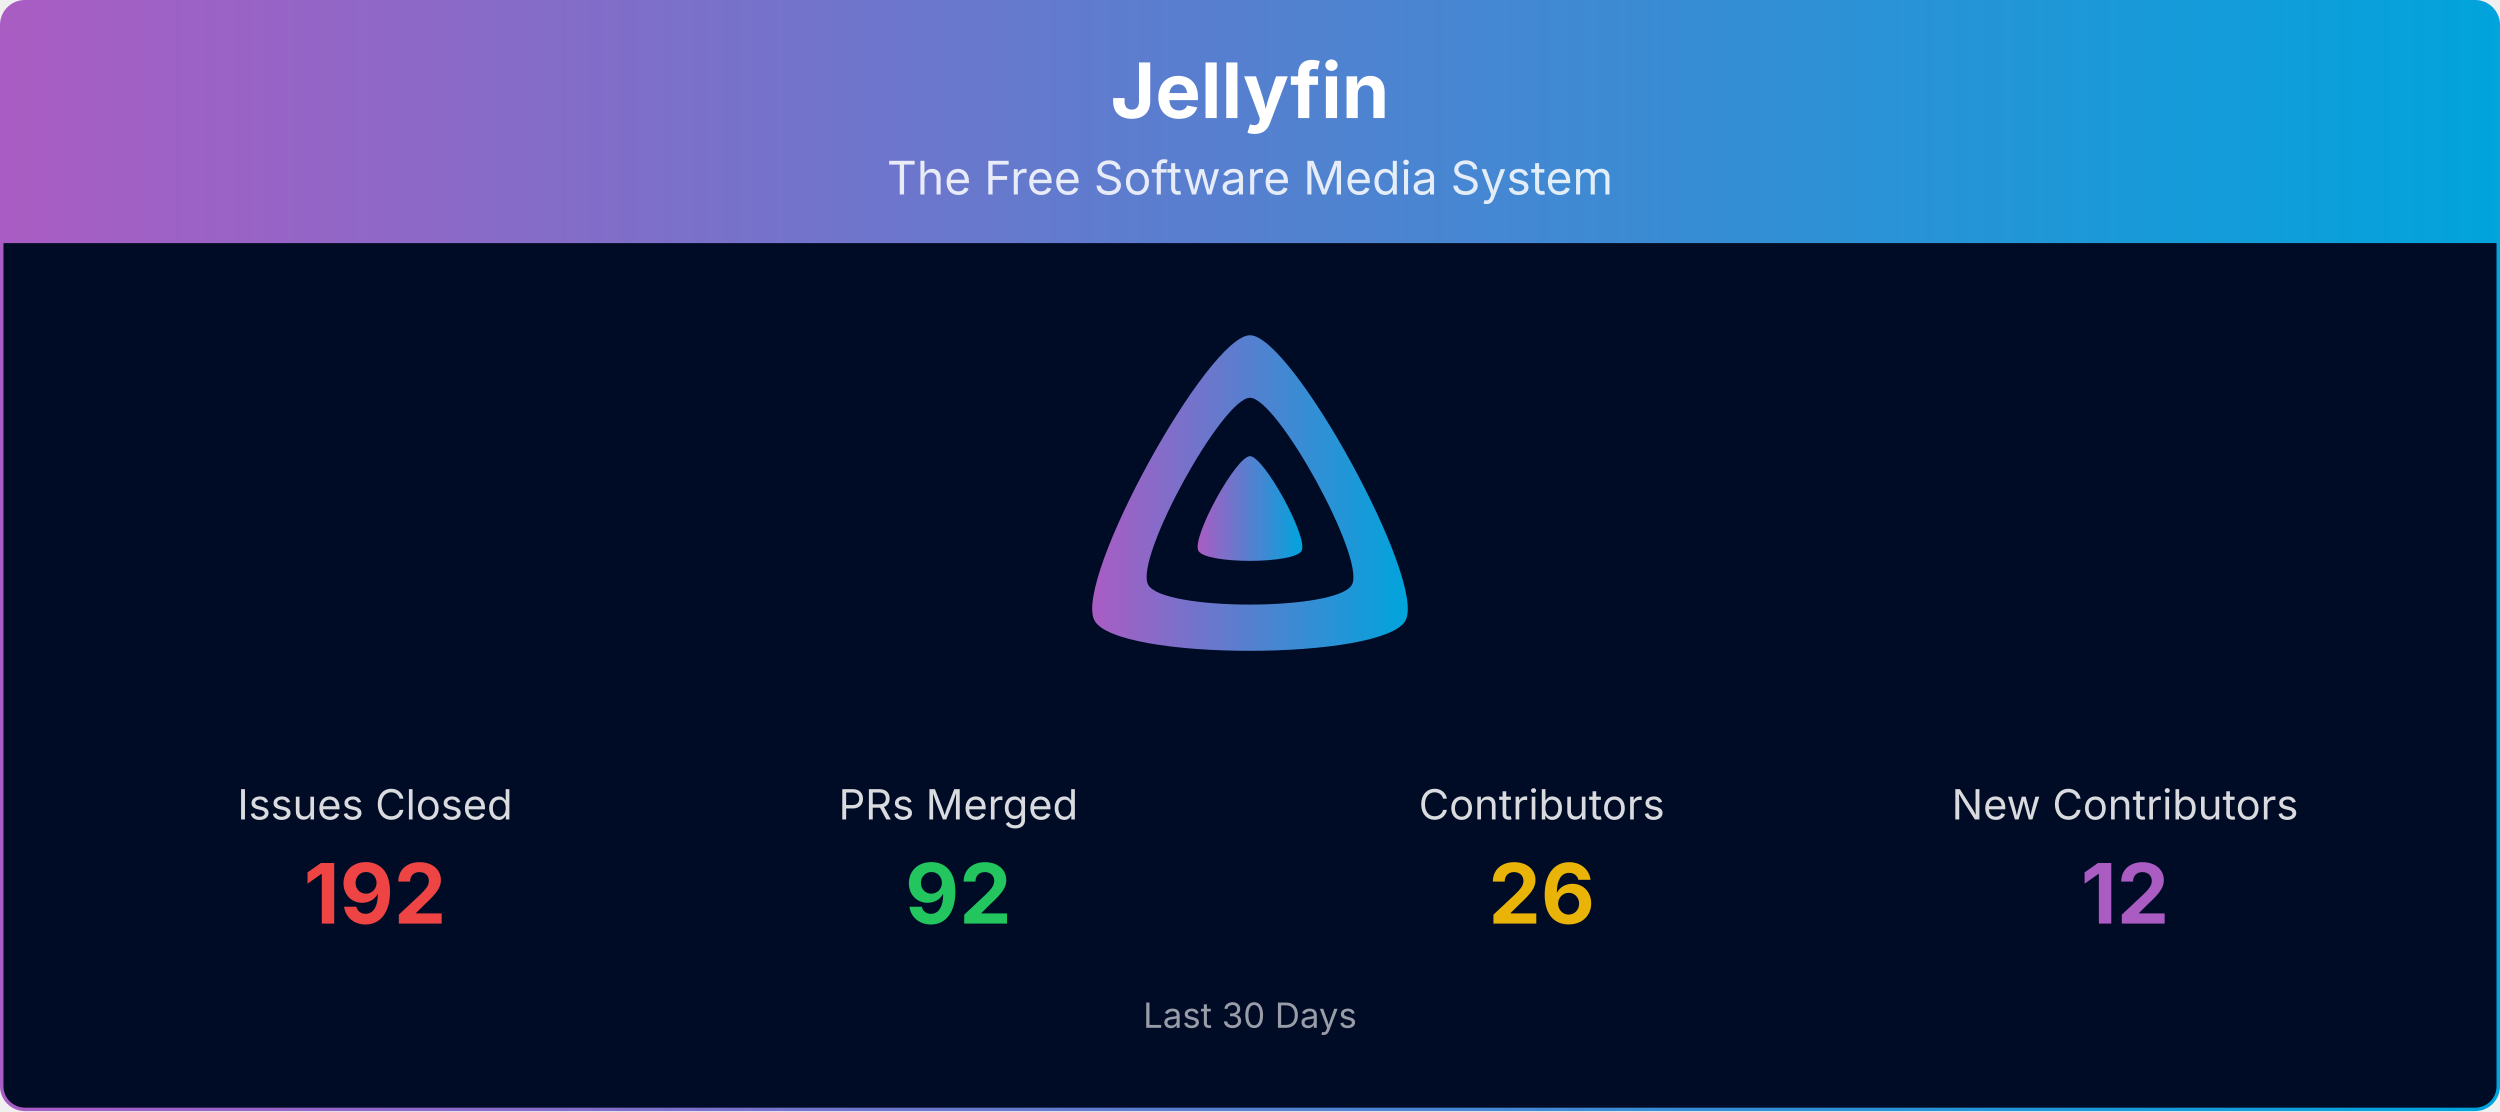
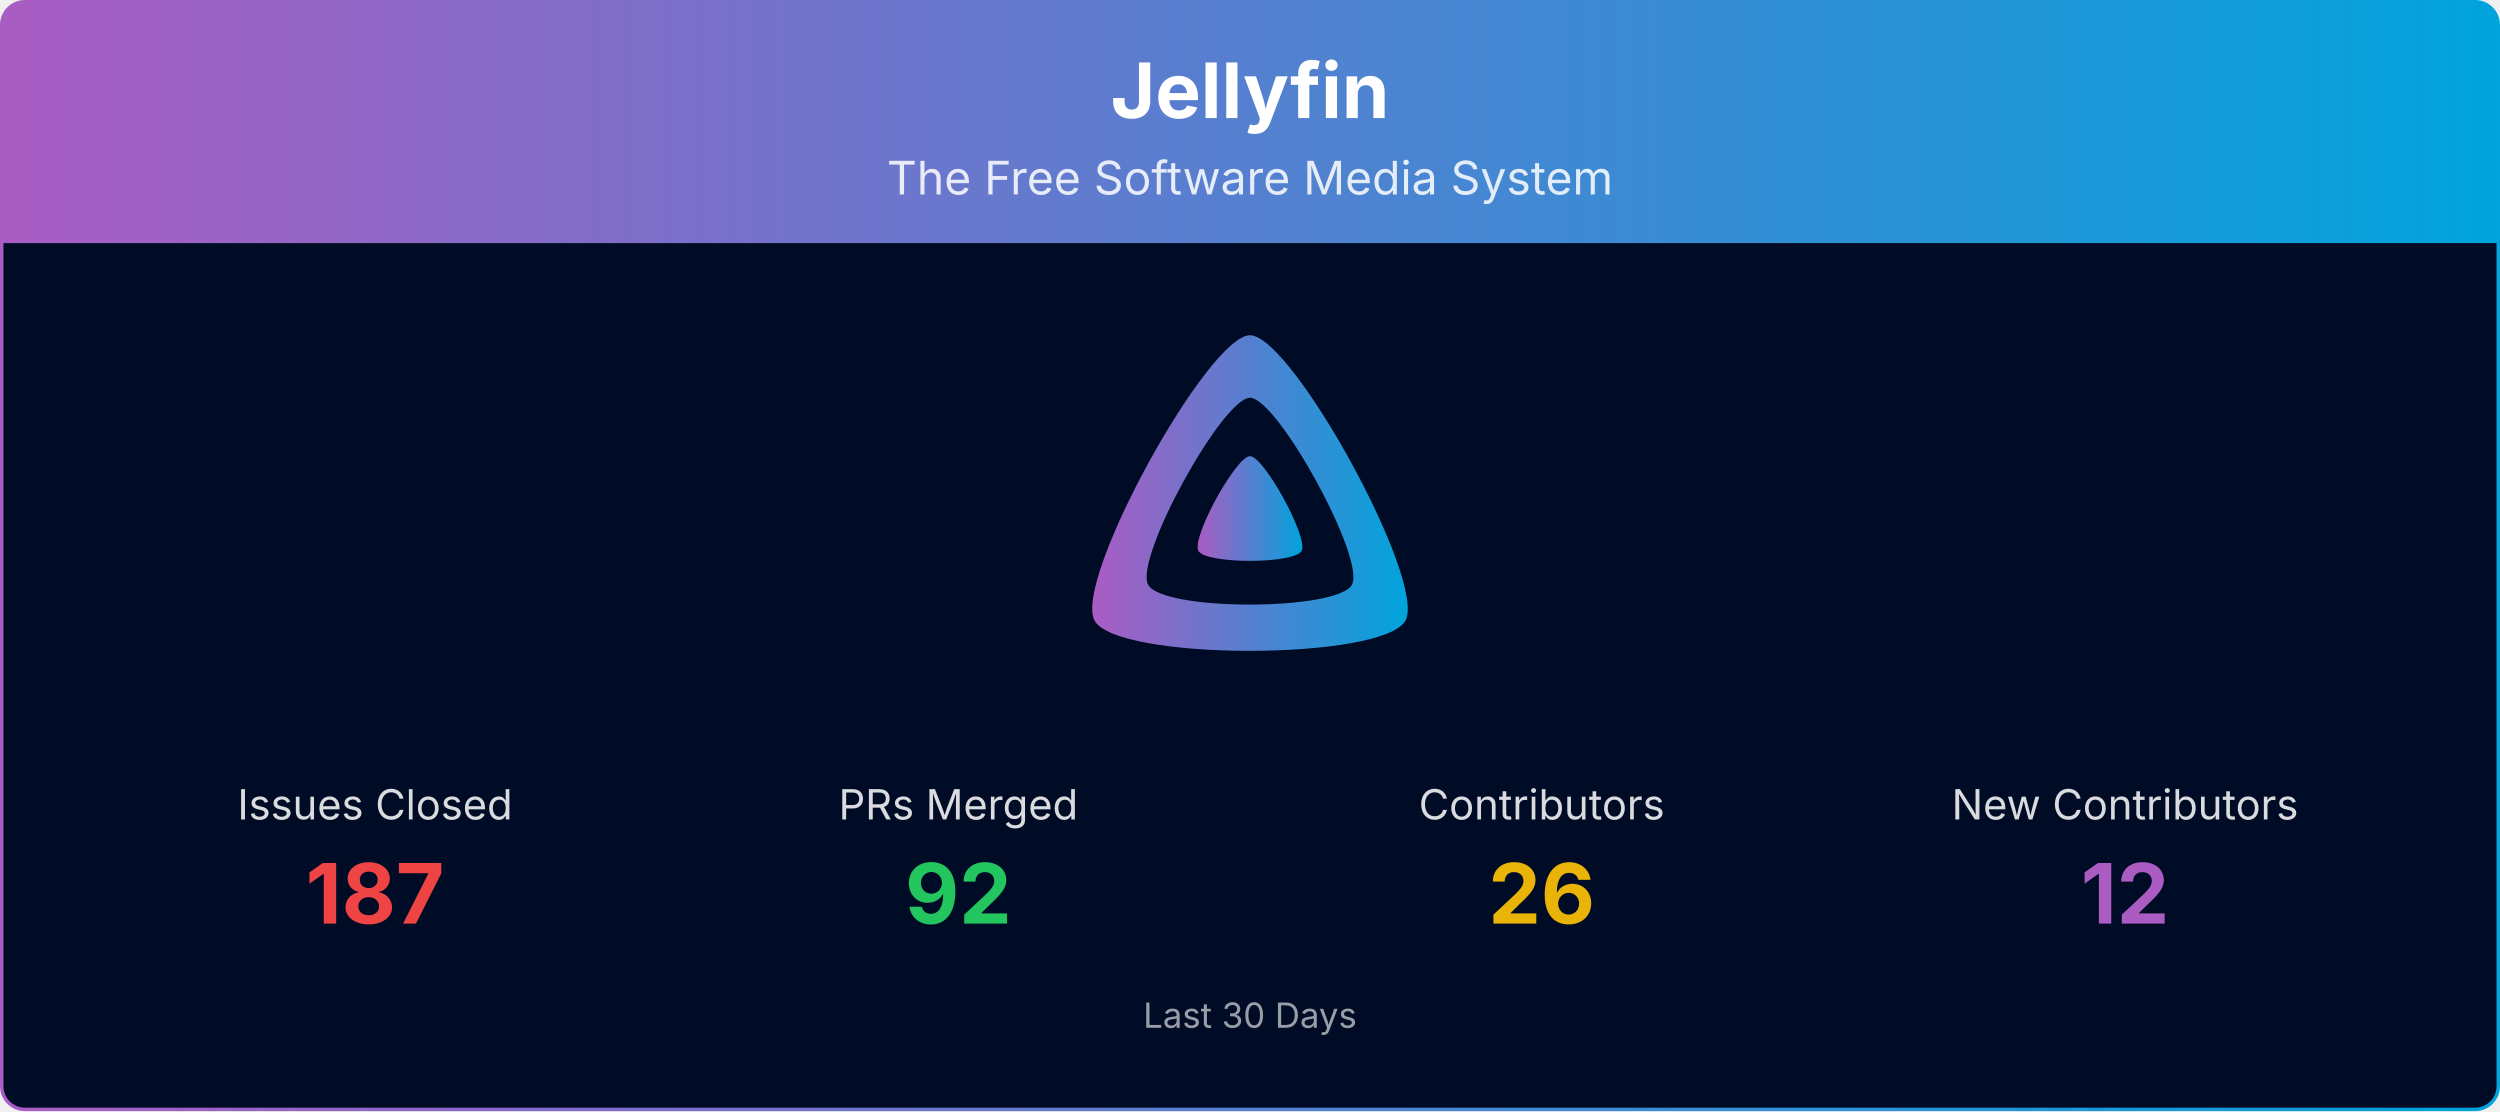
<svg xmlns="http://www.w3.org/2000/svg" viewBox="0 0 1080 480" width="100%" role="img" aria-label="Jellyfin">
  <defs>
    <linearGradient id="banner-jellyfin-grad" x1="0" y1="0" x2="1" y2="0">
      <stop offset="0%" stop-color="#AA5CC3" />
      <stop offset="100%" stop-color="#00A4DC" />
    </linearGradient>
    <clipPath id="banner-jellyfin-grad-clip">
      <rect x="0.75" y="0.75" width="1078.5" height="478.5" rx="10" ry="10" />
    </clipPath>
  </defs>
  <g clip-path="url(#banner-jellyfin-grad-clip)">
    <path d="M0.75,10.75 A10.0,10.0 0 0 1 10.75,0.75 L1069.25,0.75 A10.0,10.0 0 0 1 1079.25,10.75 L1079.25,105.00 L0.75,105.00 Z" fill="url(#banner-jellyfin-grad)" />
    <text x="540.0" y="51" text-anchor="middle" font-size="33" font-weight="700" font-family="Plus Jakarta Sans, system-ui, -apple-system, Segoe UI, sans-serif" fill="#ffffff">Jellyfin</text>
    <text x="540.0" y="84" text-anchor="middle" font-size="20" font-family="Plus Jakarta Sans, system-ui, -apple-system, Segoe UI, sans-serif" fill="#ffffff" opacity="0.85">The Free Software Media System</text>
    <rect x="0.75" y="105" width="1078.5" height="374.25" fill="#000b25" />
    <g transform="translate(465.00,138.00) scale(0.29297)">
      <path fill="url(#banner-jellyfin-grad)" fill-rule="evenodd" d="M256,23.3c-61.6,0-259.8,359.4-229.6,420.1s429.3,60,459.2,0S317.6,23.3,256,23.3zM406.5,390.8c-19.6,39.3-281.1,39.8-300.9,0s110.1-275.3,150.4-275.3S426.1,351.4,406.5,390.8z" />
      <path fill="url(#banner-jellyfin-grad)" d="M256,201.6c-20.4,0-86.2,119.3-76.2,139.4s142.5,19.9,152.4,0S276.5,201.6,256,201.6z" />
    </g>
    <text x="162.0" y="354.0" text-anchor="middle" font-size="18" font-family="Plus Jakarta Sans, system-ui, -apple-system, Segoe UI, sans-serif" fill="#ffffff" opacity="0.85">Issues Closed</text>
-     <text x="162.0" y="399.0" text-anchor="middle" font-size="36" font-weight="700" font-family="Plus Jakarta Sans, system-ui, -apple-system, Segoe UI, sans-serif" fill="#ef4444">192</text>
+     <text x="162.0" y="399.0" text-anchor="middle" font-size="36" font-weight="700" font-family="Plus Jakarta Sans, system-ui, -apple-system, Segoe UI, sans-serif" fill="#ef4444">187</text>
    <text x="414.0" y="354.0" text-anchor="middle" font-size="18" font-family="Plus Jakarta Sans, system-ui, -apple-system, Segoe UI, sans-serif" fill="#ffffff" opacity="0.85">PRs Merged</text>
    <text x="414.0" y="399.0" text-anchor="middle" font-size="36" font-weight="700" font-family="Plus Jakarta Sans, system-ui, -apple-system, Segoe UI, sans-serif" fill="#22c55e">92</text>
    <text x="666.0" y="354.0" text-anchor="middle" font-size="18" font-family="Plus Jakarta Sans, system-ui, -apple-system, Segoe UI, sans-serif" fill="#ffffff" opacity="0.85">Contributors</text>
    <text x="666.0" y="399.0" text-anchor="middle" font-size="36" font-weight="700" font-family="Plus Jakarta Sans, system-ui, -apple-system, Segoe UI, sans-serif" fill="#eab308">26</text>
    <text x="918.0" y="354.0" text-anchor="middle" font-size="18" font-family="Plus Jakarta Sans, system-ui, -apple-system, Segoe UI, sans-serif" fill="#ffffff" opacity="0.85">New Contributors</text>
    <text x="918.0" y="399.0" text-anchor="middle" font-size="36" font-weight="700" font-family="Plus Jakarta Sans, system-ui, -apple-system, Segoe UI, sans-serif" fill="#AA5CC3">12</text>
    <text x="540.0" y="444.0" text-anchor="middle" font-size="15" font-family="Plus Jakarta Sans, system-ui, -apple-system, Segoe UI, sans-serif" fill="#ffffff" opacity="0.6">Last 30 Days</text>
  </g>
  <rect x="0.75" y="0.75" width="1078.5" height="478.5" rx="10" ry="10" fill="none" stroke="url(#banner-jellyfin-grad)" stroke-width="1.5" />
</svg>
